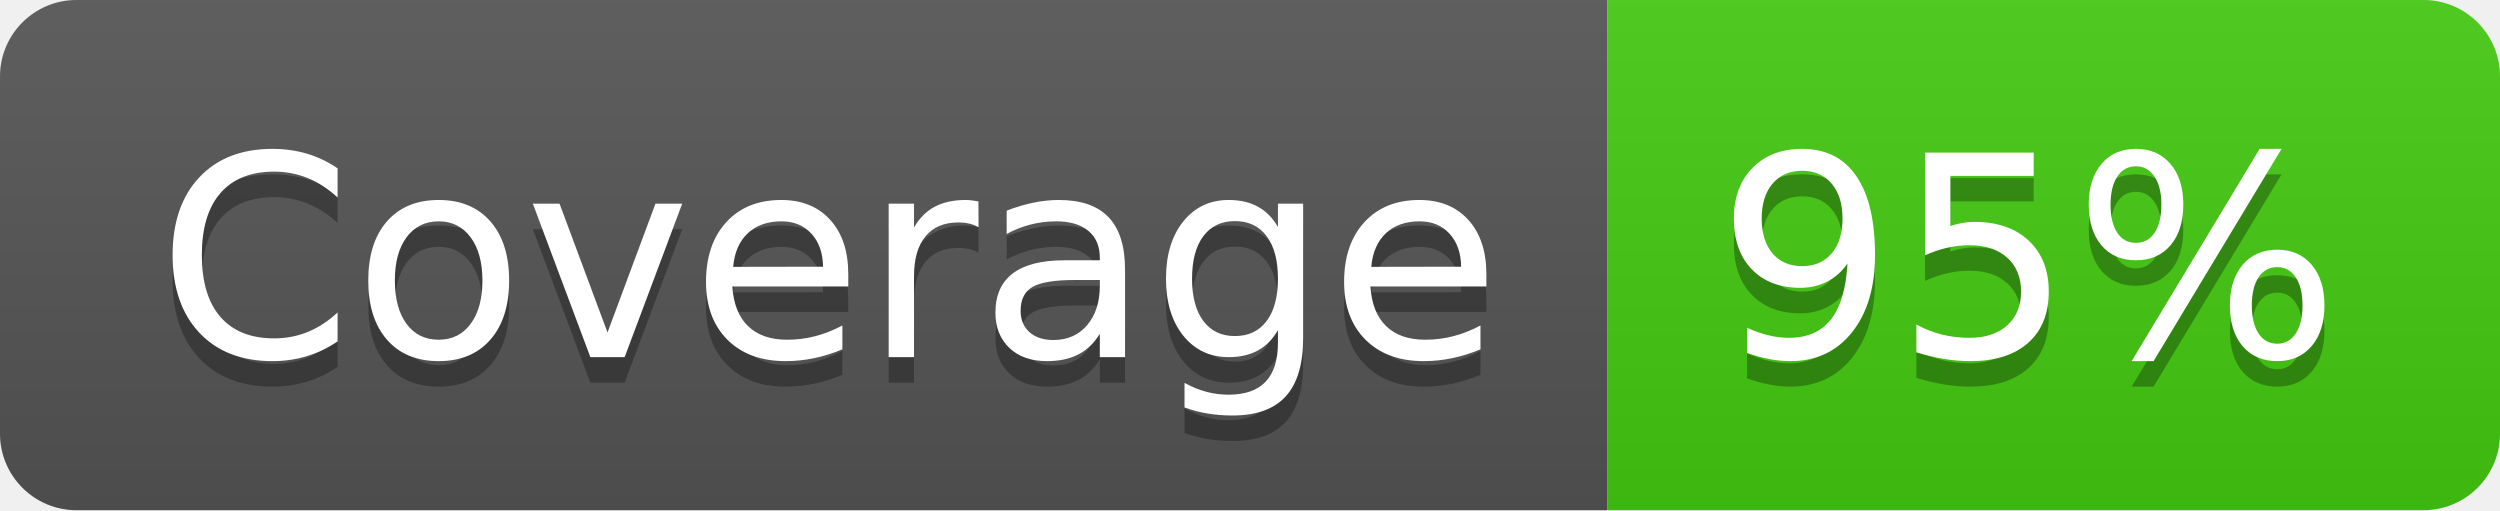
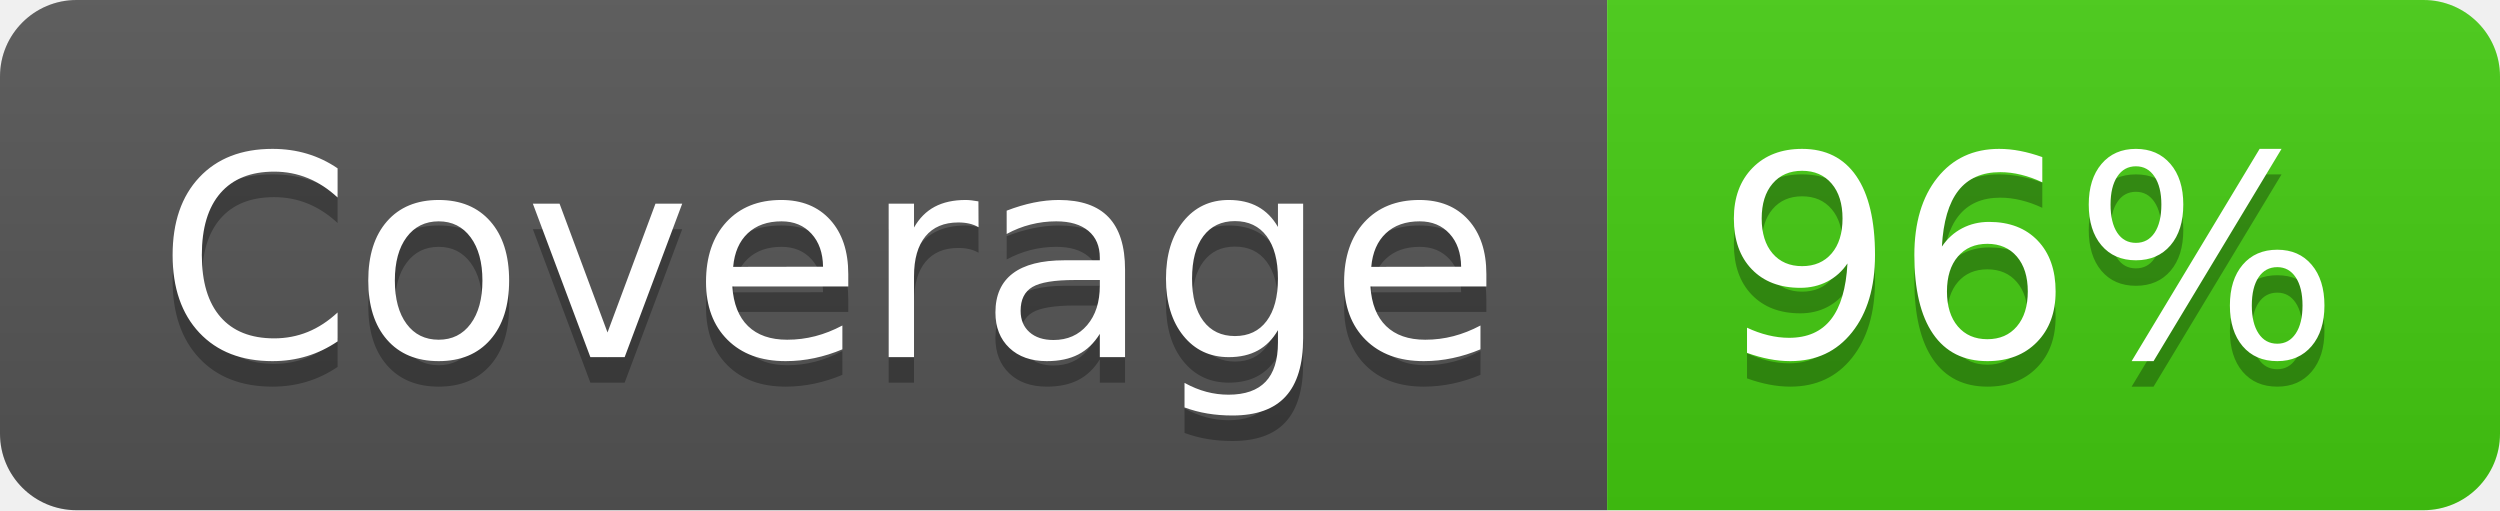
- <svg xmlns="http://www.w3.org/2000/svg" width="98" height="20" role="img" aria-label="Coverage: 95%">
+ <svg xmlns="http://www.w3.org/2000/svg" width="98" height="20" role="img" aria-label="Coverage: 96%">
  <linearGradient id="s" x2="0" y2="100%">
    <stop offset="0" stop-color="#bbb" stop-opacity=".1" />
    <stop offset="1" stop-opacity=".1" />
  </linearGradient>
  <clipPath id="r">
    <rect width="98" height="20" rx="3" fill="#fff" />
  </clipPath>
  <g clip-path="url(#r)">
    <rect width="63" height="20" fill="#555" />
    <rect x="63" width="35" height="20" fill="#4c1" />
    <rect width="98" height="20" fill="url(#s)" />
  </g>
  <g fill="#fff" text-anchor="middle" font-family="Verdana,Geneva,DejaVu Sans,sans-serif" text-rendering="geometricPrecision" font-size="110">
    <text aria-hidden="true" x="325" y="150" fill="#010101" fill-opacity=".3" transform="scale(.1)" textLength="530">Coverage</text>
    <text x="325" y="140" transform="scale(.1)" fill="#fff" textLength="530">Coverage</text>
-     <text aria-hidden="true" x="795" y="150" fill="#010101" fill-opacity=".3" transform="scale(.1)" textLength="250">95%</text>
-     <text x="795" y="140" transform="scale(.1)" fill="#fff" textLength="250">95%</text>
+     <text aria-hidden="true" x="795" y="150" fill="#010101" fill-opacity=".3" transform="scale(.1)" textLength="250">96%</text>
+     <text x="795" y="140" transform="scale(.1)" fill="#fff" textLength="250">96%</text>
  </g>
</svg>
